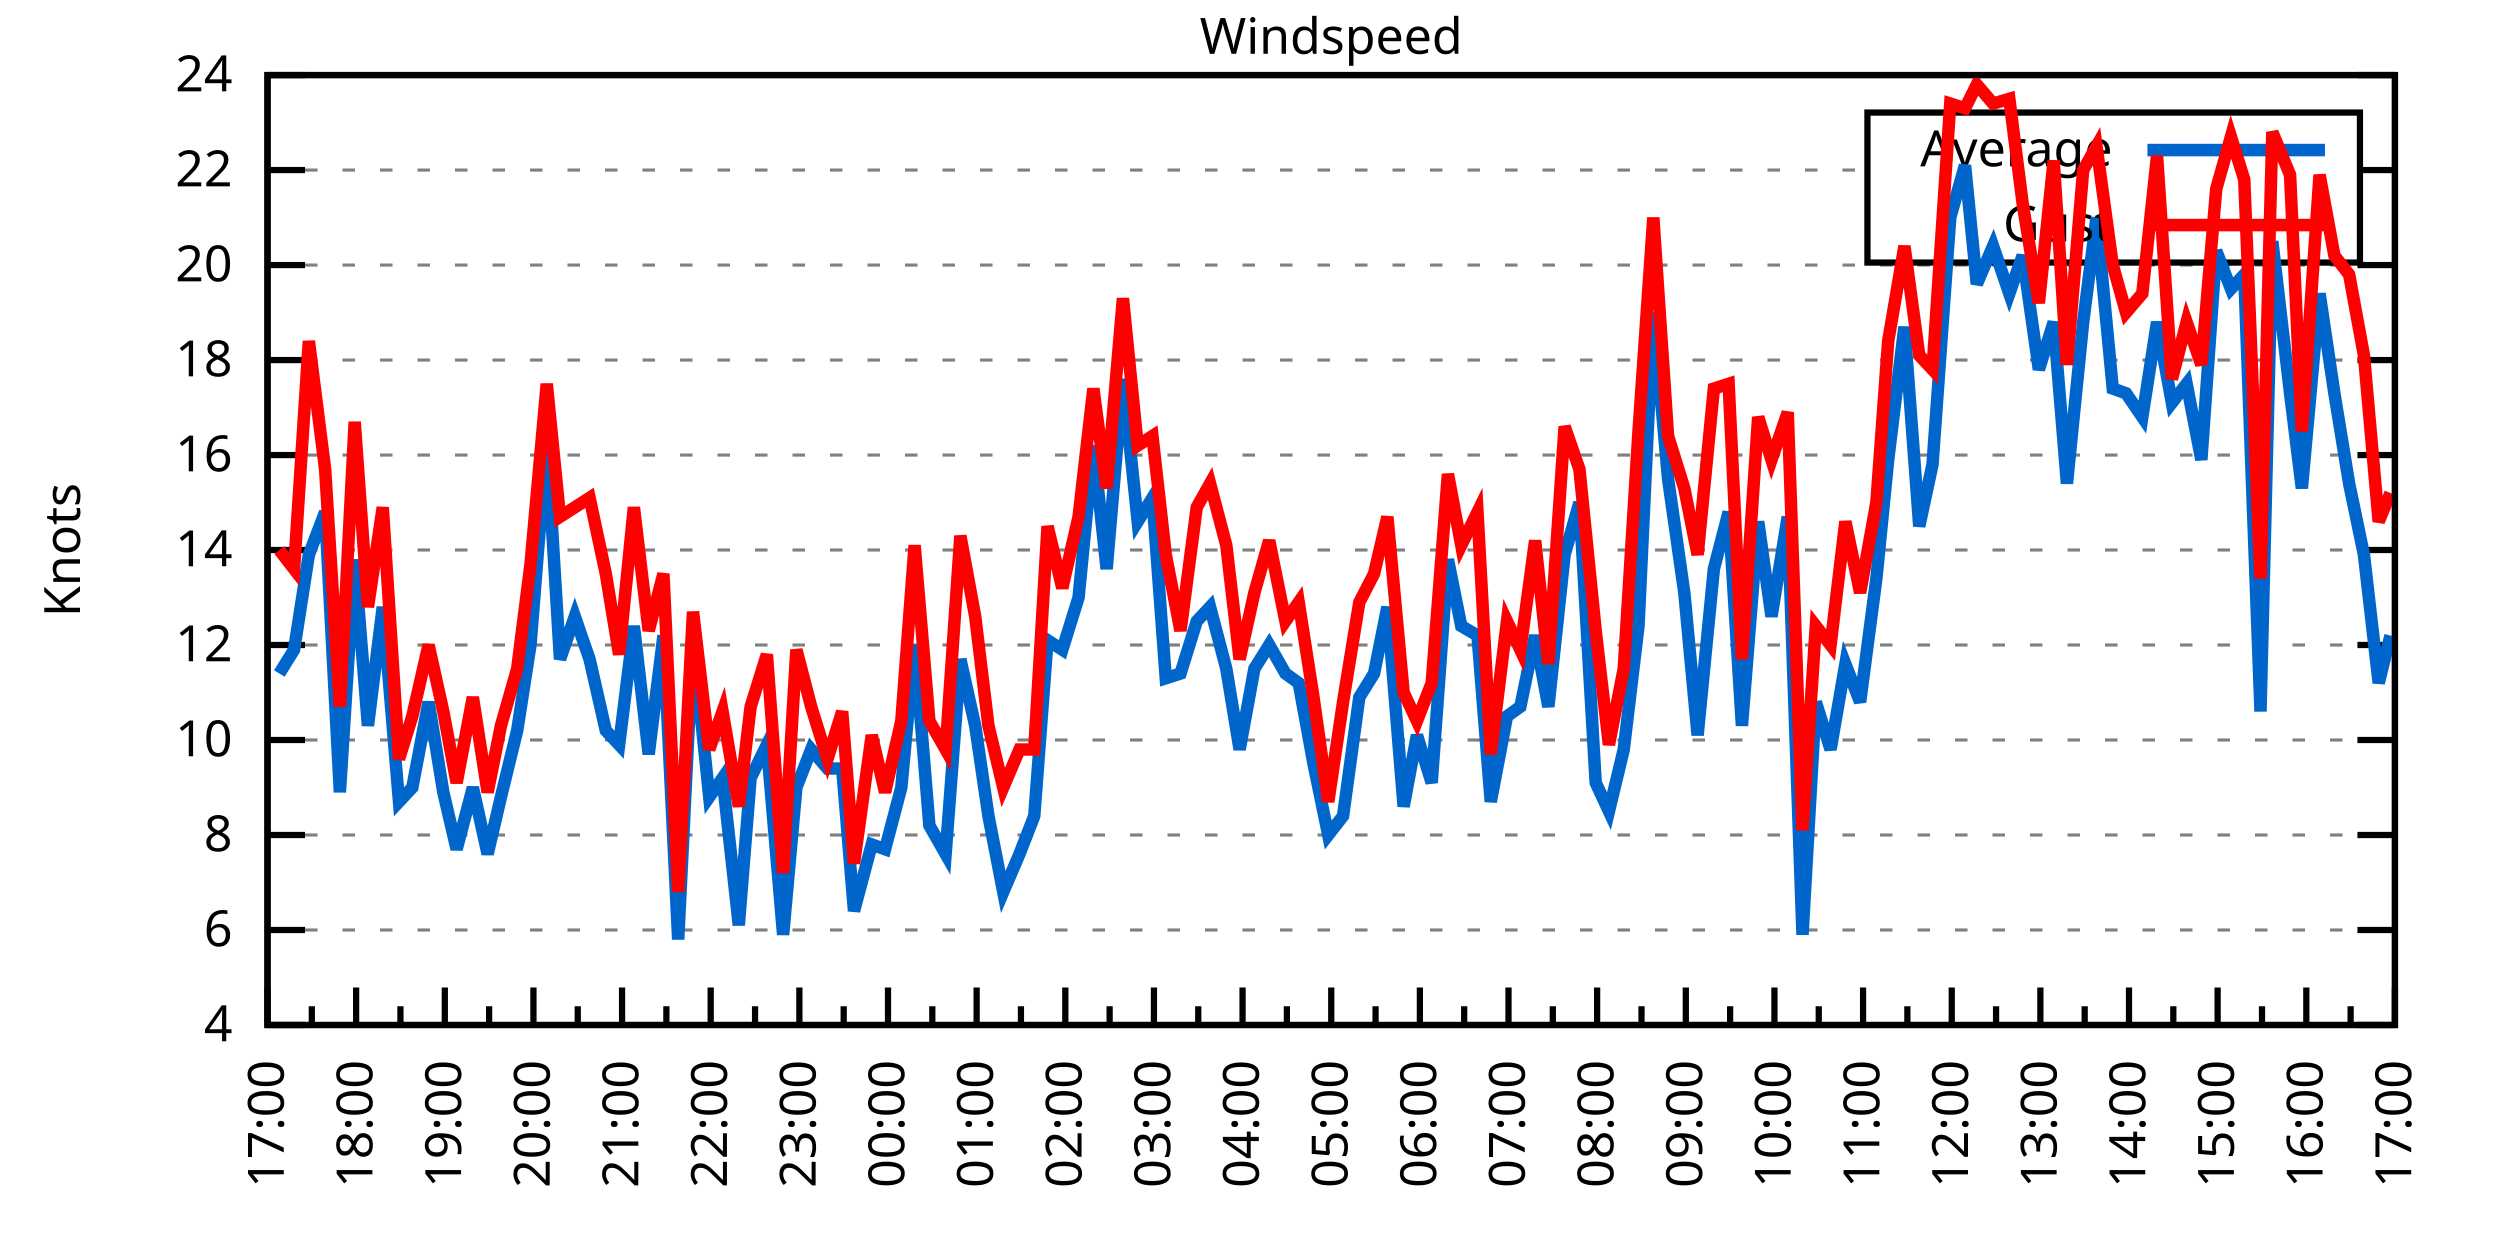
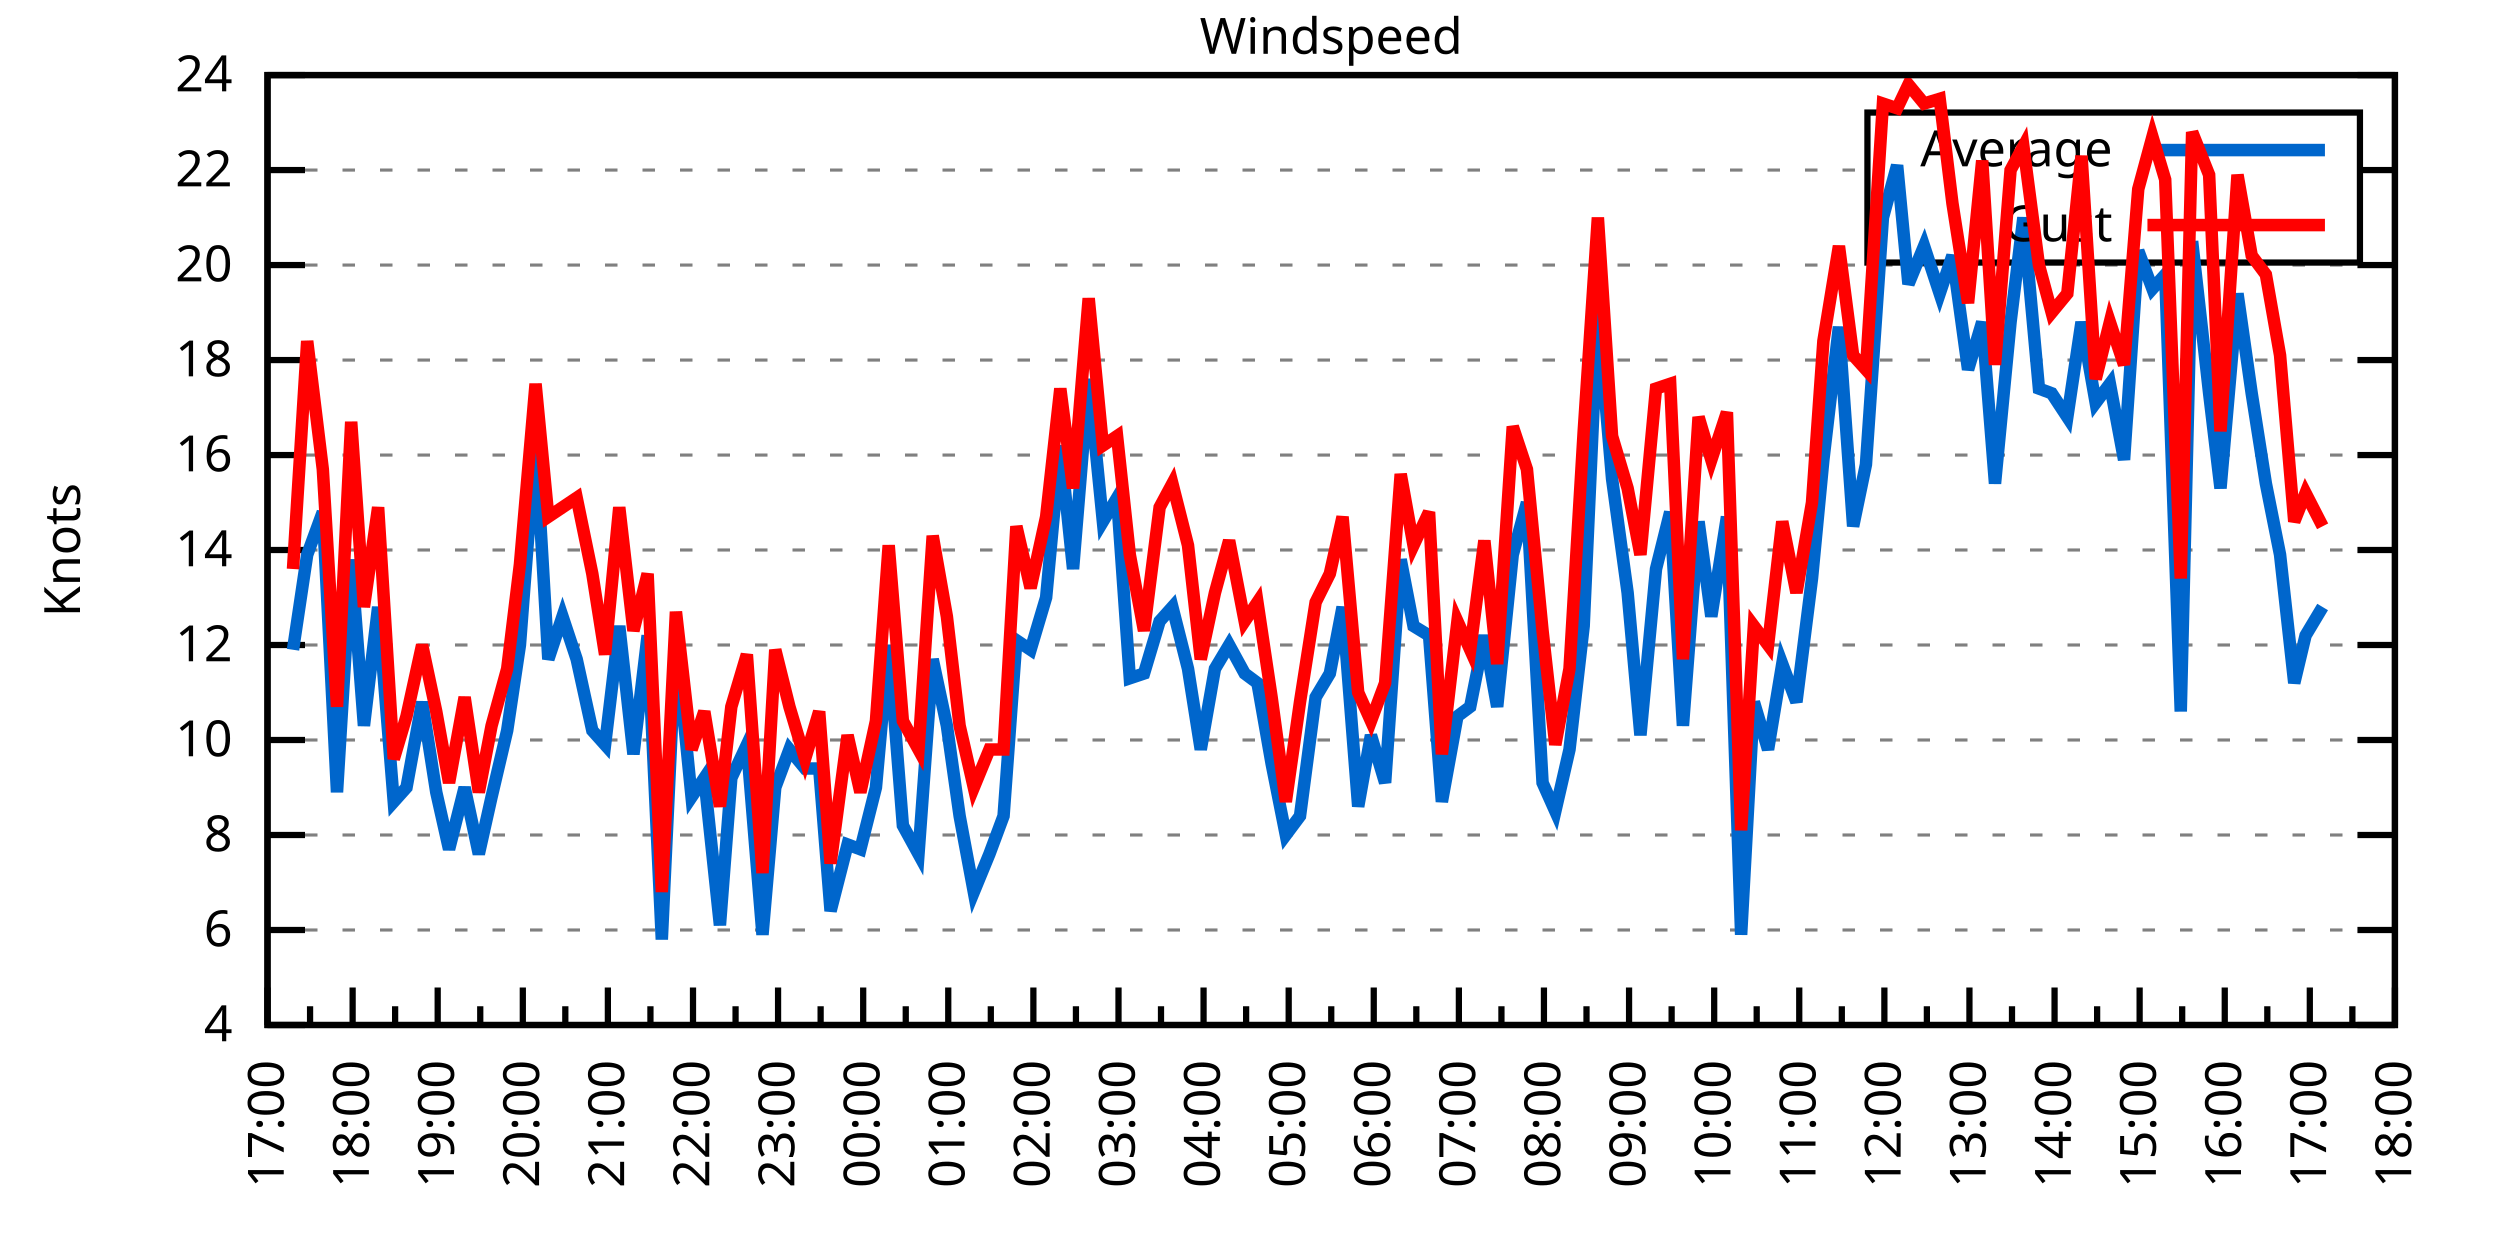
<svg xmlns="http://www.w3.org/2000/svg" xmlns:xlink="http://www.w3.org/1999/xlink" width="400" height="200" viewBox="0 0 400 200">
  <g id="gnuplot_canvas">
    <rect x="0" y="0" width="400" height="200" fill="none" />
    <defs>
      <circle id="gpDot" r="0.5" stroke-width="0.5" stroke="currentColor" />
      <path id="gpPt0" stroke-width="0.333" stroke="currentColor" d="M-1,0 h2 M0,-1 v2" />
      <path id="gpPt1" stroke-width="0.333" stroke="currentColor" d="M-1,-1 L1,1 M1,-1 L-1,1" />
      <path id="gpPt2" stroke-width="0.333" stroke="currentColor" d="M-1,0 L1,0 M0,-1 L0,1 M-1,-1 L1,1 M-1,1 L1,-1" />
      <rect id="gpPt3" stroke-width="0.333" stroke="currentColor" x="-1" y="-1" width="2" height="2" />
      <rect id="gpPt4" stroke-width="0.333" stroke="currentColor" fill="currentColor" x="-1" y="-1" width="2" height="2" />
      <circle id="gpPt5" stroke-width="0.333" stroke="currentColor" cx="0" cy="0" r="1" />
      <use xlink:href="#gpPt5" id="gpPt6" fill="currentColor" stroke="none" />
      <path id="gpPt7" stroke-width="0.333" stroke="currentColor" d="M0,-1.33 L-1.33,0.67 L1.33,0.67 z" />
      <use xlink:href="#gpPt7" id="gpPt8" fill="currentColor" stroke="none" />
      <use xlink:href="#gpPt7" id="gpPt9" stroke="currentColor" transform="rotate(180)" />
      <use xlink:href="#gpPt9" id="gpPt10" fill="currentColor" stroke="none" />
      <use xlink:href="#gpPt3" id="gpPt11" stroke="currentColor" transform="rotate(45)" />
      <use xlink:href="#gpPt11" id="gpPt12" fill="currentColor" stroke="none" />
      <path id="gpPt13" stroke-width="0.333" stroke="currentColor" d="M0,1.330 L1.265,0.411 L0.782,-1.067 L-0.782,-1.076 L-1.265,0.411 z" />
      <use xlink:href="#gpPt13" id="gpPt14" fill="currentColor" stroke="none" />
      <filter id="textbox" filterUnits="objectBoundingBox" x="0" y="0" height="1" width="1">
        <feFlood flood-color="white" flood-opacity="1" result="bgnd" />
        <feComposite in="SourceGraphic" in2="bgnd" operator="atop" />
      </filter>
      <filter id="greybox" filterUnits="objectBoundingBox" x="0" y="0" height="1" width="1">
        <feFlood flood-color="lightgrey" flood-opacity="1" result="grey" />
        <feComposite in="SourceGraphic" in2="grey" operator="atop" />
      </filter>
    </defs>
    <g fill="none" color="white" stroke="currentColor" stroke-width="1.00" stroke-linecap="butt" stroke-linejoin="miter">
</g>
    <g fill="none" color="black" stroke="currentColor" stroke-width="1.00" stroke-linecap="butt" stroke-linejoin="miter">
      <g stroke="none" shape-rendering="crispEdges">
        <polygon fill="rgb(255, 255, 255)" points="42.80,164.00 383.18,164.00 383.18,12.02 42.80,12.02 " />
      </g>
    </g>
    <g fill="none" color="black" stroke="currentColor" stroke-width="1.00" stroke-linecap="butt" stroke-linejoin="miter">
</g>
    <g fill="none" color="black" stroke="black" stroke-width="0.50" stroke-linecap="butt" stroke-linejoin="miter">
</g>
    <g fill="none" color="gray" stroke="currentColor" stroke-width="0.50" stroke-linecap="butt" stroke-linejoin="miter">
      <path stroke="gray" stroke-dasharray="2,4" class="gridline" d="M42.80,164.00 L383.19,164.00  " />
    </g>
    <g fill="none" color="gray" stroke="gray" stroke-width="1.00" stroke-linecap="butt" stroke-linejoin="miter">
</g>
    <g fill="none" color="black" stroke="currentColor" stroke-width="1.00" stroke-linecap="butt" stroke-linejoin="miter">
      <path stroke="black" d="M42.80,164.00 L48.80,164.00 M383.19,164.00 L377.19,164.00  " />
      <g transform="translate(37.20,166.60)" stroke="none" fill="black" font-family="Sans" font-size="8.00" text-anchor="end">
        <text>
          <tspan font-family="Sans"> 4</tspan>
        </text>
      </g>
    </g>
    <g fill="none" color="black" stroke="currentColor" stroke-width="1.00" stroke-linecap="butt" stroke-linejoin="miter">
</g>
    <g fill="none" color="black" stroke="black" stroke-width="0.50" stroke-linecap="butt" stroke-linejoin="miter">
</g>
    <g fill="none" color="gray" stroke="currentColor" stroke-width="0.50" stroke-linecap="butt" stroke-linejoin="miter">
      <path stroke="gray" stroke-dasharray="2,4" class="gridline" d="M42.80,148.80 L383.19,148.80  " />
    </g>
    <g fill="none" color="gray" stroke="gray" stroke-width="1.00" stroke-linecap="butt" stroke-linejoin="miter">
</g>
    <g fill="none" color="black" stroke="currentColor" stroke-width="1.00" stroke-linecap="butt" stroke-linejoin="miter">
      <path stroke="black" d="M42.80,148.80 L48.80,148.80 M383.19,148.80 L377.19,148.80  " />
      <g transform="translate(37.20,151.40)" stroke="none" fill="black" font-family="Sans" font-size="8.00" text-anchor="end">
        <text>
          <tspan font-family="Sans"> 6</tspan>
        </text>
      </g>
    </g>
    <g fill="none" color="black" stroke="currentColor" stroke-width="1.00" stroke-linecap="butt" stroke-linejoin="miter">
</g>
    <g fill="none" color="black" stroke="black" stroke-width="0.50" stroke-linecap="butt" stroke-linejoin="miter">
</g>
    <g fill="none" color="gray" stroke="currentColor" stroke-width="0.50" stroke-linecap="butt" stroke-linejoin="miter">
      <path stroke="gray" stroke-dasharray="2,4" class="gridline" d="M42.80,133.60 L383.19,133.60  " />
    </g>
    <g fill="none" color="gray" stroke="gray" stroke-width="1.00" stroke-linecap="butt" stroke-linejoin="miter">
</g>
    <g fill="none" color="black" stroke="currentColor" stroke-width="1.00" stroke-linecap="butt" stroke-linejoin="miter">
      <path stroke="black" d="M42.80,133.60 L48.80,133.60 M383.19,133.60 L377.19,133.60  " />
      <g transform="translate(37.20,136.20)" stroke="none" fill="black" font-family="Sans" font-size="8.00" text-anchor="end">
        <text>
          <tspan font-family="Sans"> 8</tspan>
        </text>
      </g>
    </g>
    <g fill="none" color="black" stroke="currentColor" stroke-width="1.00" stroke-linecap="butt" stroke-linejoin="miter">
</g>
    <g fill="none" color="black" stroke="black" stroke-width="0.50" stroke-linecap="butt" stroke-linejoin="miter">
</g>
    <g fill="none" color="gray" stroke="currentColor" stroke-width="0.50" stroke-linecap="butt" stroke-linejoin="miter">
      <path stroke="gray" stroke-dasharray="2,4" class="gridline" d="M42.80,118.40 L383.19,118.40  " />
    </g>
    <g fill="none" color="gray" stroke="gray" stroke-width="1.00" stroke-linecap="butt" stroke-linejoin="miter">
</g>
    <g fill="none" color="black" stroke="currentColor" stroke-width="1.00" stroke-linecap="butt" stroke-linejoin="miter">
      <path stroke="black" d="M42.80,118.40 L48.80,118.40 M383.19,118.40 L377.19,118.40  " />
      <g transform="translate(37.20,121.00)" stroke="none" fill="black" font-family="Sans" font-size="8.00" text-anchor="end">
        <text>
          <tspan font-family="Sans"> 10</tspan>
        </text>
      </g>
    </g>
    <g fill="none" color="black" stroke="currentColor" stroke-width="1.00" stroke-linecap="butt" stroke-linejoin="miter">
</g>
    <g fill="none" color="black" stroke="black" stroke-width="0.50" stroke-linecap="butt" stroke-linejoin="miter">
</g>
    <g fill="none" color="gray" stroke="currentColor" stroke-width="0.50" stroke-linecap="butt" stroke-linejoin="miter">
      <path stroke="gray" stroke-dasharray="2,4" class="gridline" d="M42.80,103.20 L383.19,103.20  " />
    </g>
    <g fill="none" color="gray" stroke="gray" stroke-width="1.00" stroke-linecap="butt" stroke-linejoin="miter">
</g>
    <g fill="none" color="black" stroke="currentColor" stroke-width="1.00" stroke-linecap="butt" stroke-linejoin="miter">
      <path stroke="black" d="M42.80,103.20 L48.80,103.20 M383.19,103.20 L377.19,103.20  " />
      <g transform="translate(37.20,105.80)" stroke="none" fill="black" font-family="Sans" font-size="8.00" text-anchor="end">
        <text>
          <tspan font-family="Sans"> 12</tspan>
        </text>
      </g>
    </g>
    <g fill="none" color="black" stroke="currentColor" stroke-width="1.00" stroke-linecap="butt" stroke-linejoin="miter">
</g>
    <g fill="none" color="black" stroke="black" stroke-width="0.50" stroke-linecap="butt" stroke-linejoin="miter">
</g>
    <g fill="none" color="gray" stroke="currentColor" stroke-width="0.50" stroke-linecap="butt" stroke-linejoin="miter">
      <path stroke="gray" stroke-dasharray="2,4" class="gridline" d="M42.80,88.00 L383.19,88.00  " />
    </g>
    <g fill="none" color="gray" stroke="gray" stroke-width="1.00" stroke-linecap="butt" stroke-linejoin="miter">
</g>
    <g fill="none" color="black" stroke="currentColor" stroke-width="1.00" stroke-linecap="butt" stroke-linejoin="miter">
      <path stroke="black" d="M42.80,88.00 L48.80,88.00 M383.19,88.00 L377.19,88.00  " />
      <g transform="translate(37.20,90.60)" stroke="none" fill="black" font-family="Sans" font-size="8.00" text-anchor="end">
        <text>
          <tspan font-family="Sans"> 14</tspan>
        </text>
      </g>
    </g>
    <g fill="none" color="black" stroke="currentColor" stroke-width="1.00" stroke-linecap="butt" stroke-linejoin="miter">
</g>
    <g fill="none" color="black" stroke="black" stroke-width="0.50" stroke-linecap="butt" stroke-linejoin="miter">
</g>
    <g fill="none" color="gray" stroke="currentColor" stroke-width="0.50" stroke-linecap="butt" stroke-linejoin="miter">
      <path stroke="gray" stroke-dasharray="2,4" class="gridline" d="M42.80,72.81 L383.19,72.81  " />
    </g>
    <g fill="none" color="gray" stroke="gray" stroke-width="1.00" stroke-linecap="butt" stroke-linejoin="miter">
</g>
    <g fill="none" color="black" stroke="currentColor" stroke-width="1.00" stroke-linecap="butt" stroke-linejoin="miter">
      <path stroke="black" d="M42.80,72.81 L48.80,72.81 M383.19,72.81 L377.19,72.81  " />
      <g transform="translate(37.20,75.41)" stroke="none" fill="black" font-family="Sans" font-size="8.00" text-anchor="end">
        <text>
          <tspan font-family="Sans"> 16</tspan>
        </text>
      </g>
    </g>
    <g fill="none" color="black" stroke="currentColor" stroke-width="1.00" stroke-linecap="butt" stroke-linejoin="miter">
</g>
    <g fill="none" color="black" stroke="black" stroke-width="0.50" stroke-linecap="butt" stroke-linejoin="miter">
</g>
    <g fill="none" color="gray" stroke="currentColor" stroke-width="0.50" stroke-linecap="butt" stroke-linejoin="miter">
      <path stroke="gray" stroke-dasharray="2,4" class="gridline" d="M42.80,57.61 L383.19,57.61  " />
    </g>
    <g fill="none" color="gray" stroke="gray" stroke-width="1.00" stroke-linecap="butt" stroke-linejoin="miter">
</g>
    <g fill="none" color="black" stroke="currentColor" stroke-width="1.00" stroke-linecap="butt" stroke-linejoin="miter">
      <path stroke="black" d="M42.80,57.61 L48.80,57.61 M383.19,57.61 L377.19,57.61  " />
      <g transform="translate(37.20,60.21)" stroke="none" fill="black" font-family="Sans" font-size="8.00" text-anchor="end">
        <text>
          <tspan font-family="Sans"> 18</tspan>
        </text>
      </g>
    </g>
    <g fill="none" color="black" stroke="currentColor" stroke-width="1.00" stroke-linecap="butt" stroke-linejoin="miter">
</g>
    <g fill="none" color="black" stroke="black" stroke-width="0.50" stroke-linecap="butt" stroke-linejoin="miter">
</g>
    <g fill="none" color="gray" stroke="currentColor" stroke-width="0.50" stroke-linecap="butt" stroke-linejoin="miter">
      <path stroke="gray" stroke-dasharray="2,4" class="gridline" d="M42.80,42.41 L383.19,42.41  " />
    </g>
    <g fill="none" color="gray" stroke="gray" stroke-width="1.00" stroke-linecap="butt" stroke-linejoin="miter">
</g>
    <g fill="none" color="black" stroke="currentColor" stroke-width="1.00" stroke-linecap="butt" stroke-linejoin="miter">
      <path stroke="black" d="M42.80,42.41 L48.80,42.41 M383.19,42.41 L377.19,42.41  " />
      <g transform="translate(37.20,45.01)" stroke="none" fill="black" font-family="Sans" font-size="8.00" text-anchor="end">
        <text>
          <tspan font-family="Sans"> 20</tspan>
        </text>
      </g>
    </g>
    <g fill="none" color="black" stroke="currentColor" stroke-width="1.00" stroke-linecap="butt" stroke-linejoin="miter">
</g>
    <g fill="none" color="black" stroke="black" stroke-width="0.50" stroke-linecap="butt" stroke-linejoin="miter">
</g>
    <g fill="none" color="gray" stroke="currentColor" stroke-width="0.50" stroke-linecap="butt" stroke-linejoin="miter">
      <path stroke="gray" stroke-dasharray="2,4" class="gridline" d="M42.80,27.21 L298.79,27.21 M377.59,27.21 L383.19,27.21  " />
    </g>
    <g fill="none" color="gray" stroke="gray" stroke-width="1.00" stroke-linecap="butt" stroke-linejoin="miter">
</g>
    <g fill="none" color="black" stroke="currentColor" stroke-width="1.00" stroke-linecap="butt" stroke-linejoin="miter">
      <path stroke="black" d="M42.80,27.21 L48.80,27.21 M383.19,27.21 L377.19,27.21  " />
      <g transform="translate(37.20,29.81)" stroke="none" fill="black" font-family="Sans" font-size="8.00" text-anchor="end">
        <text>
          <tspan font-family="Sans"> 22</tspan>
        </text>
      </g>
    </g>
    <g fill="none" color="black" stroke="currentColor" stroke-width="1.00" stroke-linecap="butt" stroke-linejoin="miter">
</g>
    <g fill="none" color="black" stroke="black" stroke-width="0.50" stroke-linecap="butt" stroke-linejoin="miter">
</g>
    <g fill="none" color="gray" stroke="currentColor" stroke-width="0.50" stroke-linecap="butt" stroke-linejoin="miter">
      <path stroke="gray" stroke-dasharray="2,4" class="gridline" d="M42.80,12.01 L383.19,12.01  " />
    </g>
    <g fill="none" color="gray" stroke="gray" stroke-width="1.00" stroke-linecap="butt" stroke-linejoin="miter">
</g>
    <g fill="none" color="black" stroke="currentColor" stroke-width="1.00" stroke-linecap="butt" stroke-linejoin="miter">
      <path stroke="black" d="M42.80,12.01 L48.80,12.01 M383.19,12.01 L377.19,12.01  " />
      <g transform="translate(37.20,14.61)" stroke="none" fill="black" font-family="Sans" font-size="8.00" text-anchor="end">
        <text>
          <tspan font-family="Sans"> 24</tspan>
        </text>
      </g>
    </g>
    <g fill="none" color="black" stroke="currentColor" stroke-width="1.00" stroke-linecap="butt" stroke-linejoin="miter">
      <path stroke="black" d="M42.80,164.00 L42.80,158.00  " />
      <g transform="translate(45.40,169.60) rotate(270)" stroke="none" fill="black" font-family="Sans" font-size="8.00" text-anchor="end">
        <text>
          <tspan font-family="Sans">17:00</tspan>
        </text>
      </g>
    </g>
    <g fill="none" color="black" stroke="currentColor" stroke-width="1.00" stroke-linecap="butt" stroke-linejoin="miter">
-       <path stroke="black" d="M49.89,164.00 L49.89,161.00 M56.98,164.00 L56.98,158.00  " />
-       <g transform="translate(59.58,169.60) rotate(270)" stroke="none" fill="black" font-family="Sans" font-size="8.00" text-anchor="end">
+       <path stroke="black" d="M49.61,164.00 L49.61,161.00 M56.42,164.00 L56.42,158.00  " />
+       <g transform="translate(59.02,169.60) rotate(270)" stroke="none" fill="black" font-family="Sans" font-size="8.00" text-anchor="end">
        <text>
          <tspan font-family="Sans">18:00</tspan>
        </text>
      </g>
    </g>
    <g fill="none" color="black" stroke="currentColor" stroke-width="1.00" stroke-linecap="butt" stroke-linejoin="miter">
-       <path stroke="black" d="M64.07,164.00 L64.07,161.00 M71.17,164.00 L71.17,158.00  " />
-       <g transform="translate(73.77,169.60) rotate(270)" stroke="none" fill="black" font-family="Sans" font-size="8.00" text-anchor="end">
+       <path stroke="black" d="M63.22,164.00 L63.22,161.00 M70.03,164.00 L70.03,158.00  " />
+       <g transform="translate(72.63,169.60) rotate(270)" stroke="none" fill="black" font-family="Sans" font-size="8.00" text-anchor="end">
        <text>
          <tspan font-family="Sans">19:00</tspan>
        </text>
      </g>
    </g>
    <g fill="none" color="black" stroke="currentColor" stroke-width="1.00" stroke-linecap="butt" stroke-linejoin="miter">
-       <path stroke="black" d="M78.26,164.00 L78.26,161.00 M85.35,164.00 L85.35,158.00  " />
-       <g transform="translate(87.95,169.60) rotate(270)" stroke="none" fill="black" font-family="Sans" font-size="8.00" text-anchor="end">
+       <path stroke="black" d="M76.84,164.00 L76.84,161.00 M83.65,164.00 L83.65,158.00  " />
+       <g transform="translate(86.25,169.60) rotate(270)" stroke="none" fill="black" font-family="Sans" font-size="8.00" text-anchor="end">
        <text>
          <tspan font-family="Sans">20:00</tspan>
        </text>
      </g>
    </g>
    <g fill="none" color="black" stroke="currentColor" stroke-width="1.00" stroke-linecap="butt" stroke-linejoin="miter">
-       <path stroke="black" d="M92.44,164.00 L92.44,161.00 M99.53,164.00 L99.53,158.00  " />
-       <g transform="translate(102.13,169.60) rotate(270)" stroke="none" fill="black" font-family="Sans" font-size="8.00" text-anchor="end">
+       <path stroke="black" d="M90.45,164.00 L90.45,161.00 M97.26,164.00 L97.26,158.00  " />
+       <g transform="translate(99.86,169.60) rotate(270)" stroke="none" fill="black" font-family="Sans" font-size="8.00" text-anchor="end">
        <text>
          <tspan font-family="Sans">21:00</tspan>
        </text>
      </g>
    </g>
    <g fill="none" color="black" stroke="currentColor" stroke-width="1.00" stroke-linecap="butt" stroke-linejoin="miter">
-       <path stroke="black" d="M106.62,164.00 L106.62,161.00 M113.71,164.00 L113.71,158.00  " />
-       <g transform="translate(116.31,169.60) rotate(270)" stroke="none" fill="black" font-family="Sans" font-size="8.00" text-anchor="end">
+       <path stroke="black" d="M104.07,164.00 L104.07,161.00 M110.88,164.00 L110.88,158.00  " />
+       <g transform="translate(113.48,169.60) rotate(270)" stroke="none" fill="black" font-family="Sans" font-size="8.00" text-anchor="end">
        <text>
          <tspan font-family="Sans">22:00</tspan>
        </text>
      </g>
    </g>
    <g fill="none" color="black" stroke="currentColor" stroke-width="1.00" stroke-linecap="butt" stroke-linejoin="miter">
-       <path stroke="black" d="M120.81,164.00 L120.81,161.00 M127.90,164.00 L127.90,158.00  " />
-       <g transform="translate(130.50,169.60) rotate(270)" stroke="none" fill="black" font-family="Sans" font-size="8.00" text-anchor="end">
+       <path stroke="black" d="M117.69,164.00 L117.69,161.00 M124.49,164.00 L124.49,158.00  " />
+       <g transform="translate(127.09,169.60) rotate(270)" stroke="none" fill="black" font-family="Sans" font-size="8.00" text-anchor="end">
        <text>
          <tspan font-family="Sans">23:00</tspan>
        </text>
      </g>
    </g>
    <g fill="none" color="black" stroke="currentColor" stroke-width="1.00" stroke-linecap="butt" stroke-linejoin="miter">
-       <path stroke="black" d="M134.99,164.00 L134.99,161.00 M142.08,164.00 L142.08,158.00  " />
-       <g transform="translate(144.68,169.60) rotate(270)" stroke="none" fill="black" font-family="Sans" font-size="8.00" text-anchor="end">
+       <path stroke="black" d="M131.30,164.00 L131.30,161.00 M138.11,164.00 L138.11,158.00  " />
+       <g transform="translate(140.71,169.60) rotate(270)" stroke="none" fill="black" font-family="Sans" font-size="8.00" text-anchor="end">
        <text>
          <tspan font-family="Sans">00:00</tspan>
        </text>
      </g>
    </g>
    <g fill="none" color="black" stroke="currentColor" stroke-width="1.00" stroke-linecap="butt" stroke-linejoin="miter">
-       <path stroke="black" d="M149.17,164.00 L149.17,161.00 M156.26,164.00 L156.26,158.00  " />
-       <g transform="translate(158.86,169.60) rotate(270)" stroke="none" fill="black" font-family="Sans" font-size="8.00" text-anchor="end">
+       <path stroke="black" d="M144.92,164.00 L144.92,161.00 M151.72,164.00 L151.72,158.00  " />
+       <g transform="translate(154.32,169.60) rotate(270)" stroke="none" fill="black" font-family="Sans" font-size="8.00" text-anchor="end">
        <text>
          <tspan font-family="Sans">01:00</tspan>
        </text>
      </g>
    </g>
    <g fill="none" color="black" stroke="currentColor" stroke-width="1.00" stroke-linecap="butt" stroke-linejoin="miter">
-       <path stroke="black" d="M163.35,164.00 L163.35,161.00 M170.45,164.00 L170.45,158.00  " />
-       <g transform="translate(173.05,169.60) rotate(270)" stroke="none" fill="black" font-family="Sans" font-size="8.00" text-anchor="end">
+       <path stroke="black" d="M158.53,164.00 L158.53,161.00 M165.34,164.00 L165.34,158.00  " />
+       <g transform="translate(167.94,169.60) rotate(270)" stroke="none" fill="black" font-family="Sans" font-size="8.00" text-anchor="end">
        <text>
          <tspan font-family="Sans">02:00</tspan>
        </text>
      </g>
    </g>
    <g fill="none" color="black" stroke="currentColor" stroke-width="1.00" stroke-linecap="butt" stroke-linejoin="miter">
-       <path stroke="black" d="M177.54,164.00 L177.54,161.00 M184.63,164.00 L184.63,158.00  " />
-       <g transform="translate(187.23,169.60) rotate(270)" stroke="none" fill="black" font-family="Sans" font-size="8.00" text-anchor="end">
+       <path stroke="black" d="M172.15,164.00 L172.15,161.00 M178.96,164.00 L178.96,158.00  " />
+       <g transform="translate(181.56,169.60) rotate(270)" stroke="none" fill="black" font-family="Sans" font-size="8.00" text-anchor="end">
        <text>
          <tspan font-family="Sans">03:00</tspan>
        </text>
      </g>
    </g>
    <g fill="none" color="black" stroke="currentColor" stroke-width="1.00" stroke-linecap="butt" stroke-linejoin="miter">
-       <path stroke="black" d="M191.72,164.00 L191.72,161.00 M198.81,164.00 L198.81,158.00  " />
-       <g transform="translate(201.41,169.60) rotate(270)" stroke="none" fill="black" font-family="Sans" font-size="8.00" text-anchor="end">
+       <path stroke="black" d="M185.76,164.00 L185.76,161.00 M192.57,164.00 L192.57,158.00  " />
+       <g transform="translate(195.17,169.60) rotate(270)" stroke="none" fill="black" font-family="Sans" font-size="8.00" text-anchor="end">
        <text>
          <tspan font-family="Sans">04:00</tspan>
        </text>
      </g>
    </g>
    <g fill="none" color="black" stroke="currentColor" stroke-width="1.00" stroke-linecap="butt" stroke-linejoin="miter">
-       <path stroke="black" d="M205.90,164.00 L205.90,161.00 M213.00,164.00 L213.00,158.00  " />
-       <g transform="translate(215.60,169.60) rotate(270)" stroke="none" fill="black" font-family="Sans" font-size="8.00" text-anchor="end">
+       <path stroke="black" d="M199.38,164.00 L199.38,161.00 M206.19,164.00 L206.19,158.00  " />
+       <g transform="translate(208.79,169.60) rotate(270)" stroke="none" fill="black" font-family="Sans" font-size="8.00" text-anchor="end">
        <text>
          <tspan font-family="Sans">05:00</tspan>
        </text>
      </g>
    </g>
    <g fill="none" color="black" stroke="currentColor" stroke-width="1.00" stroke-linecap="butt" stroke-linejoin="miter">
-       <path stroke="black" d="M220.09,164.00 L220.09,161.00 M227.18,164.00 L227.18,158.00  " />
-       <g transform="translate(229.78,169.60) rotate(270)" stroke="none" fill="black" font-family="Sans" font-size="8.00" text-anchor="end">
+       <path stroke="black" d="M213.00,164.00 L213.00,161.00 M219.80,164.00 L219.80,158.00  " />
+       <g transform="translate(222.40,169.60) rotate(270)" stroke="none" fill="black" font-family="Sans" font-size="8.00" text-anchor="end">
        <text>
          <tspan font-family="Sans">06:00</tspan>
        </text>
      </g>
    </g>
    <g fill="none" color="black" stroke="currentColor" stroke-width="1.00" stroke-linecap="butt" stroke-linejoin="miter">
-       <path stroke="black" d="M234.27,164.00 L234.27,161.00 M241.36,164.00 L241.36,158.00  " />
-       <g transform="translate(243.96,169.60) rotate(270)" stroke="none" fill="black" font-family="Sans" font-size="8.00" text-anchor="end">
+       <path stroke="black" d="M226.61,164.00 L226.61,161.00 M233.42,164.00 L233.42,158.00  " />
+       <g transform="translate(236.02,169.60) rotate(270)" stroke="none" fill="black" font-family="Sans" font-size="8.00" text-anchor="end">
        <text>
          <tspan font-family="Sans">07:00</tspan>
        </text>
      </g>
    </g>
    <g fill="none" color="black" stroke="currentColor" stroke-width="1.00" stroke-linecap="butt" stroke-linejoin="miter">
-       <path stroke="black" d="M248.45,164.00 L248.45,161.00 M255.54,164.00 L255.54,158.00  " />
-       <g transform="translate(258.14,169.60) rotate(270)" stroke="none" fill="black" font-family="Sans" font-size="8.00" text-anchor="end">
+       <path stroke="black" d="M240.23,164.00 L240.23,161.00 M247.03,164.00 L247.03,158.00  " />
+       <g transform="translate(249.63,169.60) rotate(270)" stroke="none" fill="black" font-family="Sans" font-size="8.00" text-anchor="end">
        <text>
          <tspan font-family="Sans">08:00</tspan>
        </text>
      </g>
    </g>
    <g fill="none" color="black" stroke="currentColor" stroke-width="1.00" stroke-linecap="butt" stroke-linejoin="miter">
-       <path stroke="black" d="M262.64,164.00 L262.64,161.00 M269.73,164.00 L269.73,158.00  " />
-       <g transform="translate(272.33,169.60) rotate(270)" stroke="none" fill="black" font-family="Sans" font-size="8.00" text-anchor="end">
+       <path stroke="black" d="M253.84,164.00 L253.84,161.00 M260.65,164.00 L260.65,158.00  " />
+       <g transform="translate(263.25,169.60) rotate(270)" stroke="none" fill="black" font-family="Sans" font-size="8.00" text-anchor="end">
        <text>
          <tspan font-family="Sans">09:00</tspan>
        </text>
      </g>
    </g>
    <g fill="none" color="black" stroke="currentColor" stroke-width="1.00" stroke-linecap="butt" stroke-linejoin="miter">
-       <path stroke="black" d="M276.82,164.00 L276.82,161.00 M283.91,164.00 L283.91,158.00  " />
-       <g transform="translate(286.51,169.60) rotate(270)" stroke="none" fill="black" font-family="Sans" font-size="8.00" text-anchor="end">
+       <path stroke="black" d="M267.46,164.00 L267.46,161.00 M274.27,164.00 L274.27,158.00  " />
+       <g transform="translate(276.87,169.60) rotate(270)" stroke="none" fill="black" font-family="Sans" font-size="8.00" text-anchor="end">
        <text>
          <tspan font-family="Sans">10:00</tspan>
        </text>
      </g>
    </g>
    <g fill="none" color="black" stroke="currentColor" stroke-width="1.00" stroke-linecap="butt" stroke-linejoin="miter">
-       <path stroke="black" d="M291.00,164.00 L291.00,161.00 M298.09,164.00 L298.09,158.00  " />
-       <g transform="translate(300.69,169.60) rotate(270)" stroke="none" fill="black" font-family="Sans" font-size="8.00" text-anchor="end">
+       <path stroke="black" d="M281.07,164.00 L281.07,161.00 M287.88,164.00 L287.88,158.00  " />
+       <g transform="translate(290.48,169.60) rotate(270)" stroke="none" fill="black" font-family="Sans" font-size="8.00" text-anchor="end">
        <text>
          <tspan font-family="Sans">11:00</tspan>
        </text>
      </g>
    </g>
    <g fill="none" color="black" stroke="currentColor" stroke-width="1.00" stroke-linecap="butt" stroke-linejoin="miter">
-       <path stroke="black" d="M305.18,164.00 L305.18,161.00 M312.28,164.00 L312.28,158.00  " />
-       <g transform="translate(314.88,169.60) rotate(270)" stroke="none" fill="black" font-family="Sans" font-size="8.00" text-anchor="end">
+       <path stroke="black" d="M294.69,164.00 L294.69,161.00 M301.50,164.00 L301.50,158.00  " />
+       <g transform="translate(304.10,169.60) rotate(270)" stroke="none" fill="black" font-family="Sans" font-size="8.00" text-anchor="end">
        <text>
          <tspan font-family="Sans">12:00</tspan>
        </text>
      </g>
    </g>
    <g fill="none" color="black" stroke="currentColor" stroke-width="1.00" stroke-linecap="butt" stroke-linejoin="miter">
-       <path stroke="black" d="M319.37,164.00 L319.37,161.00 M326.46,164.00 L326.46,158.00  " />
-       <g transform="translate(329.06,169.60) rotate(270)" stroke="none" fill="black" font-family="Sans" font-size="8.00" text-anchor="end">
+       <path stroke="black" d="M308.30,164.00 L308.30,161.00 M315.11,164.00 L315.11,158.00  " />
+       <g transform="translate(317.71,169.60) rotate(270)" stroke="none" fill="black" font-family="Sans" font-size="8.00" text-anchor="end">
        <text>
          <tspan font-family="Sans">13:00</tspan>
        </text>
      </g>
    </g>
    <g fill="none" color="black" stroke="currentColor" stroke-width="1.00" stroke-linecap="butt" stroke-linejoin="miter">
-       <path stroke="black" d="M333.55,164.00 L333.55,161.00 M340.64,164.00 L340.64,158.00  " />
-       <g transform="translate(343.24,169.60) rotate(270)" stroke="none" fill="black" font-family="Sans" font-size="8.00" text-anchor="end">
+       <path stroke="black" d="M321.92,164.00 L321.92,161.00 M328.73,164.00 L328.73,158.00  " />
+       <g transform="translate(331.33,169.60) rotate(270)" stroke="none" fill="black" font-family="Sans" font-size="8.00" text-anchor="end">
        <text>
          <tspan font-family="Sans">14:00</tspan>
        </text>
      </g>
    </g>
    <g fill="none" color="black" stroke="currentColor" stroke-width="1.00" stroke-linecap="butt" stroke-linejoin="miter">
-       <path stroke="black" d="M347.73,164.00 L347.73,161.00 M354.82,164.00 L354.82,158.00  " />
-       <g transform="translate(357.42,169.60) rotate(270)" stroke="none" fill="black" font-family="Sans" font-size="8.00" text-anchor="end">
+       <path stroke="black" d="M335.54,164.00 L335.54,161.00 M342.34,164.00 L342.34,158.00  " />
+       <g transform="translate(344.94,169.60) rotate(270)" stroke="none" fill="black" font-family="Sans" font-size="8.00" text-anchor="end">
        <text>
          <tspan font-family="Sans">15:00</tspan>
        </text>
      </g>
    </g>
    <g fill="none" color="black" stroke="currentColor" stroke-width="1.00" stroke-linecap="butt" stroke-linejoin="miter">
-       <path stroke="black" d="M361.92,164.00 L361.92,161.00 M369.01,164.00 L369.01,158.00  " />
-       <g transform="translate(371.61,169.60) rotate(270)" stroke="none" fill="black" font-family="Sans" font-size="8.00" text-anchor="end">
+       <path stroke="black" d="M349.15,164.00 L349.15,161.00 M355.96,164.00 L355.96,158.00  " />
+       <g transform="translate(358.56,169.60) rotate(270)" stroke="none" fill="black" font-family="Sans" font-size="8.00" text-anchor="end">
        <text>
          <tspan font-family="Sans">16:00</tspan>
        </text>
      </g>
    </g>
    <g fill="none" color="black" stroke="currentColor" stroke-width="1.00" stroke-linecap="butt" stroke-linejoin="miter">
-       <path stroke="black" d="M376.10,164.00 L376.10,161.00 M383.19,164.00 L383.19,158.00  " />
+       <path stroke="black" d="M362.77,164.00 L362.77,161.00 M369.57,164.00 L369.57,158.00  " />
+       <g transform="translate(372.17,169.60) rotate(270)" stroke="none" fill="black" font-family="Sans" font-size="8.00" text-anchor="end">
+         <text>
+           <tspan font-family="Sans">17:00</tspan>
+         </text>
+       </g>
+     </g>
+     <g fill="none" color="black" stroke="currentColor" stroke-width="1.00" stroke-linecap="butt" stroke-linejoin="miter">
+       <path stroke="black" d="M376.38,164.00 L376.38,161.00 M383.19,164.00 L383.19,158.00  " />
      <g transform="translate(385.79,169.60) rotate(270)" stroke="none" fill="black" font-family="Sans" font-size="8.00" text-anchor="end">
        <text>
-           <tspan font-family="Sans">17:00</tspan>
+           <tspan font-family="Sans">18:00</tspan>
        </text>
      </g>
    </g>
    <g fill="none" color="black" stroke="currentColor" stroke-width="1.00" stroke-linecap="butt" stroke-linejoin="miter">
</g>
    <g fill="none" color="black" stroke="currentColor" stroke-width="1.00" stroke-linecap="butt" stroke-linejoin="miter">
      <path stroke="black" d="M42.80,12.01 L42.80,164.00 L383.19,164.00 L383.19,12.01 L42.80,12.01 Z  " />
    </g>
    <g fill="none" color="black" stroke="currentColor" stroke-width="1.00" stroke-linecap="butt" stroke-linejoin="miter">
      <g transform="translate(12.80,88.01) rotate(270)" stroke="none" fill="black" font-family="Sans" font-size="8.00" text-anchor="middle">
        <text>
          <tspan font-family="Sans">Knots</tspan>
        </text>
      </g>
    </g>
    <g fill="none" color="black" stroke="currentColor" stroke-width="1.00" stroke-linecap="butt" stroke-linejoin="miter">
</g>
    <g fill="none" color="black" stroke="currentColor" stroke-width="1.00" stroke-linecap="butt" stroke-linejoin="miter">
      <path stroke="black" d="M298.79,42.01 L298.79,18.01 L377.59,18.01 L377.59,42.01 L298.79,42.01 Z  " />
    </g>
    <g id="Windspeed_plot_1">
      <g fill="none" color="white" stroke="black" stroke-width="2.00" stroke-linecap="butt" stroke-linejoin="miter">
</g>
      <g fill="none" color="black" stroke="currentColor" stroke-width="2.00" stroke-linecap="butt" stroke-linejoin="miter">
        <g transform="translate(337.99,26.61)" stroke="none" fill="black" font-family="Sans" font-size="8.00" text-anchor="end">
          <text>
            <tspan font-family="Sans">Average</tspan>
          </text>
        </g>
      </g>
      <g fill="none" color="black" stroke="currentColor" stroke-width="2.00" stroke-linecap="butt" stroke-linejoin="miter">
-         <path stroke="rgb(  0, 102, 204)" d="M343.59,24.01 L371.99,24.01 M44.69,107.76 L47.05,103.96 L49.42,88.76 L52.02,81.93 L54.38,126.76 L56.75,89.52   L58.87,116.12 L61.24,97.12 L63.84,128.28 L65.97,126.00 L68.57,112.32 L70.93,126.76 L73.06,135.88 L75.66,126.00   L78.02,136.64 L80.15,127.52 L82.75,116.88 L84.88,103.20 L87.48,70.53 L89.60,105.48 L91.97,98.64 L94.33,105.48   L96.93,116.88 L99.06,119.16 L101.42,100.16 L103.79,120.68 L106.15,101.68 L108.51,150.32 L110.88,102.44 L113.48,127.52   L115.61,124.48 L118.21,148.04 L120.10,124.48 L122.70,119.16 L125.30,149.56 L127.42,126.00 L129.79,119.92 L132.39,122.96   L134.75,122.96 L136.64,145.76 L139.48,135.12 L141.61,135.88 L144.21,126.00 L146.34,103.20 L148.70,132.08 L151.30,136.64   L153.66,105.48 L156.03,116.12 L158.15,130.56 L160.52,142.72 L163.12,136.64 L165.48,130.56 L167.61,102.44 L169.97,103.96   L172.57,95.60 L174.94,71.29 L177.06,91.04 L179.67,60.65 L182.03,83.45 L184.39,79.65 L186.52,108.52 L188.88,107.76   L191.48,99.40 L193.61,97.12 L196.21,107.00 L198.34,119.92 L200.70,107.00 L203.07,103.20 L205.67,107.76 L207.79,109.28   L210.16,122.20 L212.52,133.60 L214.89,130.56 L217.49,111.56 L219.85,107.76 L221.98,97.12 L224.58,129.04 L226.71,117.64   L229.07,125.24 L231.67,89.52 L233.80,100.16 L236.40,101.68 L238.52,128.28 L241.12,114.60 L243.25,113.08 L245.62,101.68   L247.74,113.08 L250.34,88.76 L252.71,80.41 L255.31,125.24 L257.43,129.80 L259.80,119.92 L262.16,100.16 L264.53,50.01   L266.89,76.61 L269.49,94.84 L271.62,117.64 L274.22,91.04 L276.58,81.93 L278.71,116.12 L281.31,83.45 L283.44,98.64   L286.04,82.69 L288.40,149.56 L290.53,112.32 L292.89,119.92 L295.26,106.24 L297.62,112.32 L300.22,92.56 L302.11,73.57   L304.71,52.29 L307.08,84.21 L309.20,74.33 L312.04,34.81 L314.40,26.45 L316.29,45.45 L318.89,39.37 L321.49,46.97   L323.62,40.89 L326.22,59.13 L328.59,51.53 L330.71,77.37 L333.31,51.53 L335.44,34.81 L338.04,62.17 L340.17,62.93   L342.77,66.73 L345.13,51.53 L347.50,64.45 L349.86,61.41 L352.22,73.57 L354.59,40.13 L356.95,46.21 L359.08,43.93   L361.68,113.84 L363.57,38.61 L366.41,62.93 L368.30,78.13 L371.13,46.97 L373.50,62.93 L375.86,77.37 L378.23,88.76   L380.59,109.28 L382.48,101.68  " />
+         <path stroke="rgb(  0, 102, 204)" d="M343.59,24.01 L371.99,24.01 M46.88,103.96 L49.15,88.76 L51.65,81.93 L53.92,126.76 L56.19,89.52 L58.23,116.12   L60.50,97.12 L63.00,128.28 L65.04,126.00 L67.54,112.32 L69.80,126.76 L71.85,135.88 L74.34,126.00 L76.61,136.64   L78.65,127.52 L81.15,116.88 L83.19,103.20 L85.69,70.53 L87.73,105.48 L90.00,98.64 L92.27,105.48 L94.77,116.88   L96.81,119.16 L99.08,100.16 L101.35,120.68 L103.62,101.68 L105.89,150.32 L108.15,102.44 L110.65,127.52 L112.69,124.48   L115.19,148.04 L117.01,124.48 L119.50,119.16 L122.00,149.56 L124.04,126.00 L126.31,119.92 L128.81,122.96 L131.07,122.96   L132.89,145.76 L135.61,135.12 L137.66,135.88 L140.15,126.00 L142.19,103.20 L144.46,132.08 L146.96,136.64 L149.23,105.48   L151.50,116.12 L153.54,130.56 L155.81,142.72 L158.31,136.64 L160.57,130.56 L162.62,102.44 L164.89,103.96 L167.38,95.60   L169.65,71.29 L171.69,91.04 L174.19,60.65 L176.46,83.45 L178.73,79.65 L180.77,108.52 L183.04,107.76 L185.54,99.40   L187.58,97.12 L190.08,107.00 L192.12,119.92 L194.39,107.00 L196.66,103.20 L199.15,107.76 L201.19,109.28 L203.46,122.20   L205.73,133.60 L208.00,130.56 L210.50,111.56 L212.77,107.76 L214.81,97.12 L217.31,129.04 L219.35,117.64 L221.62,125.24   L224.11,89.52 L226.16,100.16 L228.65,101.68 L230.70,128.28 L233.19,114.60 L235.23,113.08 L237.50,101.68 L239.55,113.08   L242.04,88.76 L244.31,80.41 L246.81,125.24 L248.85,129.80 L251.12,119.92 L253.39,100.16 L255.66,50.01 L257.93,76.61   L260.42,94.84 L262.47,117.64 L264.96,91.04 L267.23,81.93 L269.27,116.12 L271.77,83.45 L273.81,98.64 L276.31,82.69   L278.58,149.56 L280.62,112.32 L282.89,119.92 L285.16,106.24 L287.43,112.32 L289.92,92.56 L291.74,73.57 L294.23,52.29   L296.50,84.21 L298.55,74.33 L301.27,34.81 L303.54,26.45 L305.35,45.45 L307.85,39.37 L310.35,46.97 L312.39,40.89   L314.89,59.13 L317.15,51.53 L319.20,77.37 L321.69,51.53 L323.74,34.81 L326.23,62.17 L328.27,62.93 L330.77,66.73   L333.04,51.53 L335.31,64.45 L337.58,61.41 L339.85,73.57 L342.12,40.13 L344.39,46.21 L346.43,43.93 L348.92,113.84   L350.74,38.61 L353.46,62.93 L355.28,78.13 L358.00,46.97 L360.27,62.93 L362.54,77.37 L364.81,88.76 L367.08,109.28   L368.89,101.68 L371.62,97.12  " />
      </g>
    </g>
    <g id="Windspeed_plot_2">
      <g fill="none" color="black" stroke="currentColor" stroke-width="2.00" stroke-linecap="butt" stroke-linejoin="miter">
        <g transform="translate(337.99,38.61)" stroke="none" fill="black" font-family="Sans" font-size="8.00" text-anchor="end">
          <text>
            <tspan font-family="Sans">Gust</tspan>
          </text>
        </g>
      </g>
      <g fill="none" color="black" stroke="currentColor" stroke-width="2.00" stroke-linecap="butt" stroke-linejoin="miter">
-         <path stroke="rgb(255,   0,   0)" d="M343.59,36.01 L371.99,36.01 M44.69,88.00 L47.05,91.04 L49.42,54.57 L52.02,75.09 L54.38,113.08 L56.75,67.49   L58.87,97.12 L61.24,81.17 L63.84,121.44 L65.97,114.60 L68.57,103.20 L70.93,113.84 L73.06,125.24 L75.66,111.56   L78.02,126.76 L80.15,116.12 L82.75,107.00 L84.88,90.28 L87.48,61.41 L89.60,82.69 L91.97,81.17 L94.33,79.65   L96.93,91.80 L99.06,104.72 L101.42,81.17 L103.79,100.92 L106.15,91.80 L108.51,142.72 L110.88,97.88 L113.48,119.92   L115.61,113.84 L118.21,129.04 L120.10,113.08 L122.70,104.72 L125.30,139.68 L127.42,103.96 L129.79,113.08 L132.39,121.44   L134.75,113.84 L136.64,138.16 L139.48,117.64 L141.61,126.76 L144.21,115.36 L146.34,87.25 L148.70,115.36 L151.30,119.92   L153.66,85.73 L156.03,98.64 L158.15,116.12 L160.52,126.00 L163.12,119.92 L165.48,119.92 L167.61,84.21 L169.97,94.08   L172.57,82.69 L174.94,62.17 L177.06,78.13 L179.67,47.73 L182.03,71.29 L184.39,69.77 L186.52,88.76 L188.88,100.92   L191.48,81.17 L193.61,77.37 L196.21,87.25 L198.34,105.48 L200.70,94.84 L203.07,86.49 L205.67,99.40 L207.79,96.36   L210.16,111.56 L212.52,128.28 L214.89,112.32 L217.49,96.36 L219.85,91.80 L221.98,82.69 L224.58,110.80 L226.71,115.36   L229.07,109.28 L231.67,75.85 L233.80,87.25 L236.40,81.93 L238.52,120.68 L241.12,99.40 L243.25,103.96 L245.62,86.49   L247.74,106.24 L250.34,68.25 L252.71,75.09 L255.31,100.92 L257.43,119.16 L259.80,107.00 L262.16,69.01 L264.53,34.81   L266.89,69.77 L269.49,78.13 L271.62,88.76 L274.22,62.17 L276.58,61.41 L278.71,105.48 L281.31,66.73 L283.44,73.57   L286.04,65.97 L288.40,132.84 L290.53,100.16 L292.89,103.20 L295.26,83.45 L297.62,94.84 L300.22,80.41 L302.11,54.57   L304.71,39.37 L307.08,56.85 L309.20,59.13 L312.04,16.57 L314.40,17.33 L316.29,13.53 L318.89,16.57 L321.49,15.81   L323.62,32.53 L326.22,48.49 L328.59,25.69 L330.71,58.37 L333.31,27.21 L335.44,23.41 L338.04,42.41 L340.17,50.01   L342.77,46.97 L345.13,24.93 L347.50,60.65 L349.86,51.53 L352.22,58.37 L354.59,30.25 L356.95,21.89 L359.08,28.73   L361.68,92.56 L363.57,21.13 L366.41,27.97 L368.30,69.01 L371.13,27.97 L373.50,40.89 L375.86,43.93 L378.23,56.85   L380.59,83.45 L382.48,78.89  " />
+         <path stroke="rgb(255,   0,   0)" d="M343.59,36.01 L371.99,36.01 M46.88,91.04 L49.15,54.57 L51.65,75.09 L53.92,113.08 L56.19,67.49 L58.23,97.12   L60.50,81.17 L63.00,121.44 L65.04,114.60 L67.54,103.20 L69.80,113.84 L71.85,125.24 L74.34,111.56 L76.61,126.76   L78.65,116.12 L81.15,107.00 L83.19,90.28 L85.69,61.41 L87.73,82.69 L90.00,81.17 L92.27,79.65 L94.77,91.80   L96.81,104.72 L99.08,81.17 L101.35,100.92 L103.62,91.80 L105.89,142.72 L108.15,97.88 L110.65,119.92 L112.69,113.84   L115.19,129.04 L117.01,113.08 L119.50,104.72 L122.00,139.68 L124.04,103.96 L126.31,113.08 L128.81,121.44 L131.07,113.84   L132.89,138.16 L135.61,117.64 L137.66,126.76 L140.15,115.36 L142.19,87.25 L144.46,115.36 L146.96,119.92 L149.23,85.73   L151.50,98.64 L153.54,116.12 L155.81,126.00 L158.31,119.92 L160.57,119.92 L162.62,84.21 L164.89,94.08 L167.38,82.69   L169.65,62.17 L171.69,78.13 L174.19,47.73 L176.46,71.29 L178.73,69.77 L180.77,88.76 L183.04,100.92 L185.54,81.17   L187.58,77.37 L190.08,87.25 L192.12,105.48 L194.39,94.84 L196.66,86.49 L199.15,99.40 L201.19,96.36 L203.46,111.56   L205.73,128.28 L208.00,112.32 L210.50,96.36 L212.77,91.80 L214.81,82.69 L217.31,110.80 L219.35,115.36 L221.62,109.28   L224.11,75.85 L226.16,87.25 L228.65,81.93 L230.70,120.68 L233.19,99.40 L235.23,103.96 L237.50,86.49 L239.55,106.24   L242.04,68.25 L244.31,75.09 L246.81,100.92 L248.85,119.16 L251.12,107.00 L253.39,69.01 L255.66,34.81 L257.93,69.77   L260.42,78.13 L262.47,88.76 L264.96,62.17 L267.23,61.41 L269.27,105.48 L271.77,66.73 L273.81,73.57 L276.31,65.97   L278.58,132.84 L280.62,100.16 L282.89,103.20 L285.16,83.45 L287.43,94.84 L289.92,80.41 L291.74,54.57 L294.23,39.37   L296.50,56.85 L298.55,59.13 L301.27,16.57 L303.54,17.33 L305.35,13.53 L307.85,16.57 L310.35,15.81 L312.39,32.53   L314.89,48.49 L317.15,25.69 L319.20,58.37 L321.69,27.21 L323.74,23.41 L326.23,42.41 L328.27,50.01 L330.77,46.97   L333.04,24.93 L335.31,60.65 L337.58,51.53 L339.85,58.37 L342.12,30.25 L344.39,21.89 L346.43,28.73 L348.92,92.56   L350.74,21.13 L353.46,27.97 L355.28,69.01 L358.00,27.97 L360.27,40.89 L362.54,43.93 L364.81,56.85 L367.08,83.45   L368.89,78.89 L371.62,84.21  " />
      </g>
    </g>
    <g fill="none" color="black" stroke="currentColor" stroke-width="2.00" stroke-linecap="butt" stroke-linejoin="miter">
</g>
    <g fill="none" color="black" stroke="black" stroke-width="1.00" stroke-linecap="butt" stroke-linejoin="miter">
</g>
    <g fill="none" color="black" stroke="currentColor" stroke-width="1.00" stroke-linecap="butt" stroke-linejoin="miter">
      <path stroke="black" d="M42.80,12.01 L42.80,164.00 L383.19,164.00 L383.19,12.01 L42.80,12.01 Z  " />
    </g>
    <g fill="none" color="black" stroke="currentColor" stroke-width="1.00" stroke-linecap="butt" stroke-linejoin="miter">
      <g transform="translate(212.99,8.61)" stroke="none" fill="black" font-family="Sans" font-size="8.00" text-anchor="middle">
        <text>
          <tspan font-family="Sans">Windspeed</tspan>
        </text>
      </g>
    </g>
    <g fill="none" color="black" stroke="currentColor" stroke-width="1.00" stroke-linecap="butt" stroke-linejoin="miter">
</g>
  </g>
</svg>
